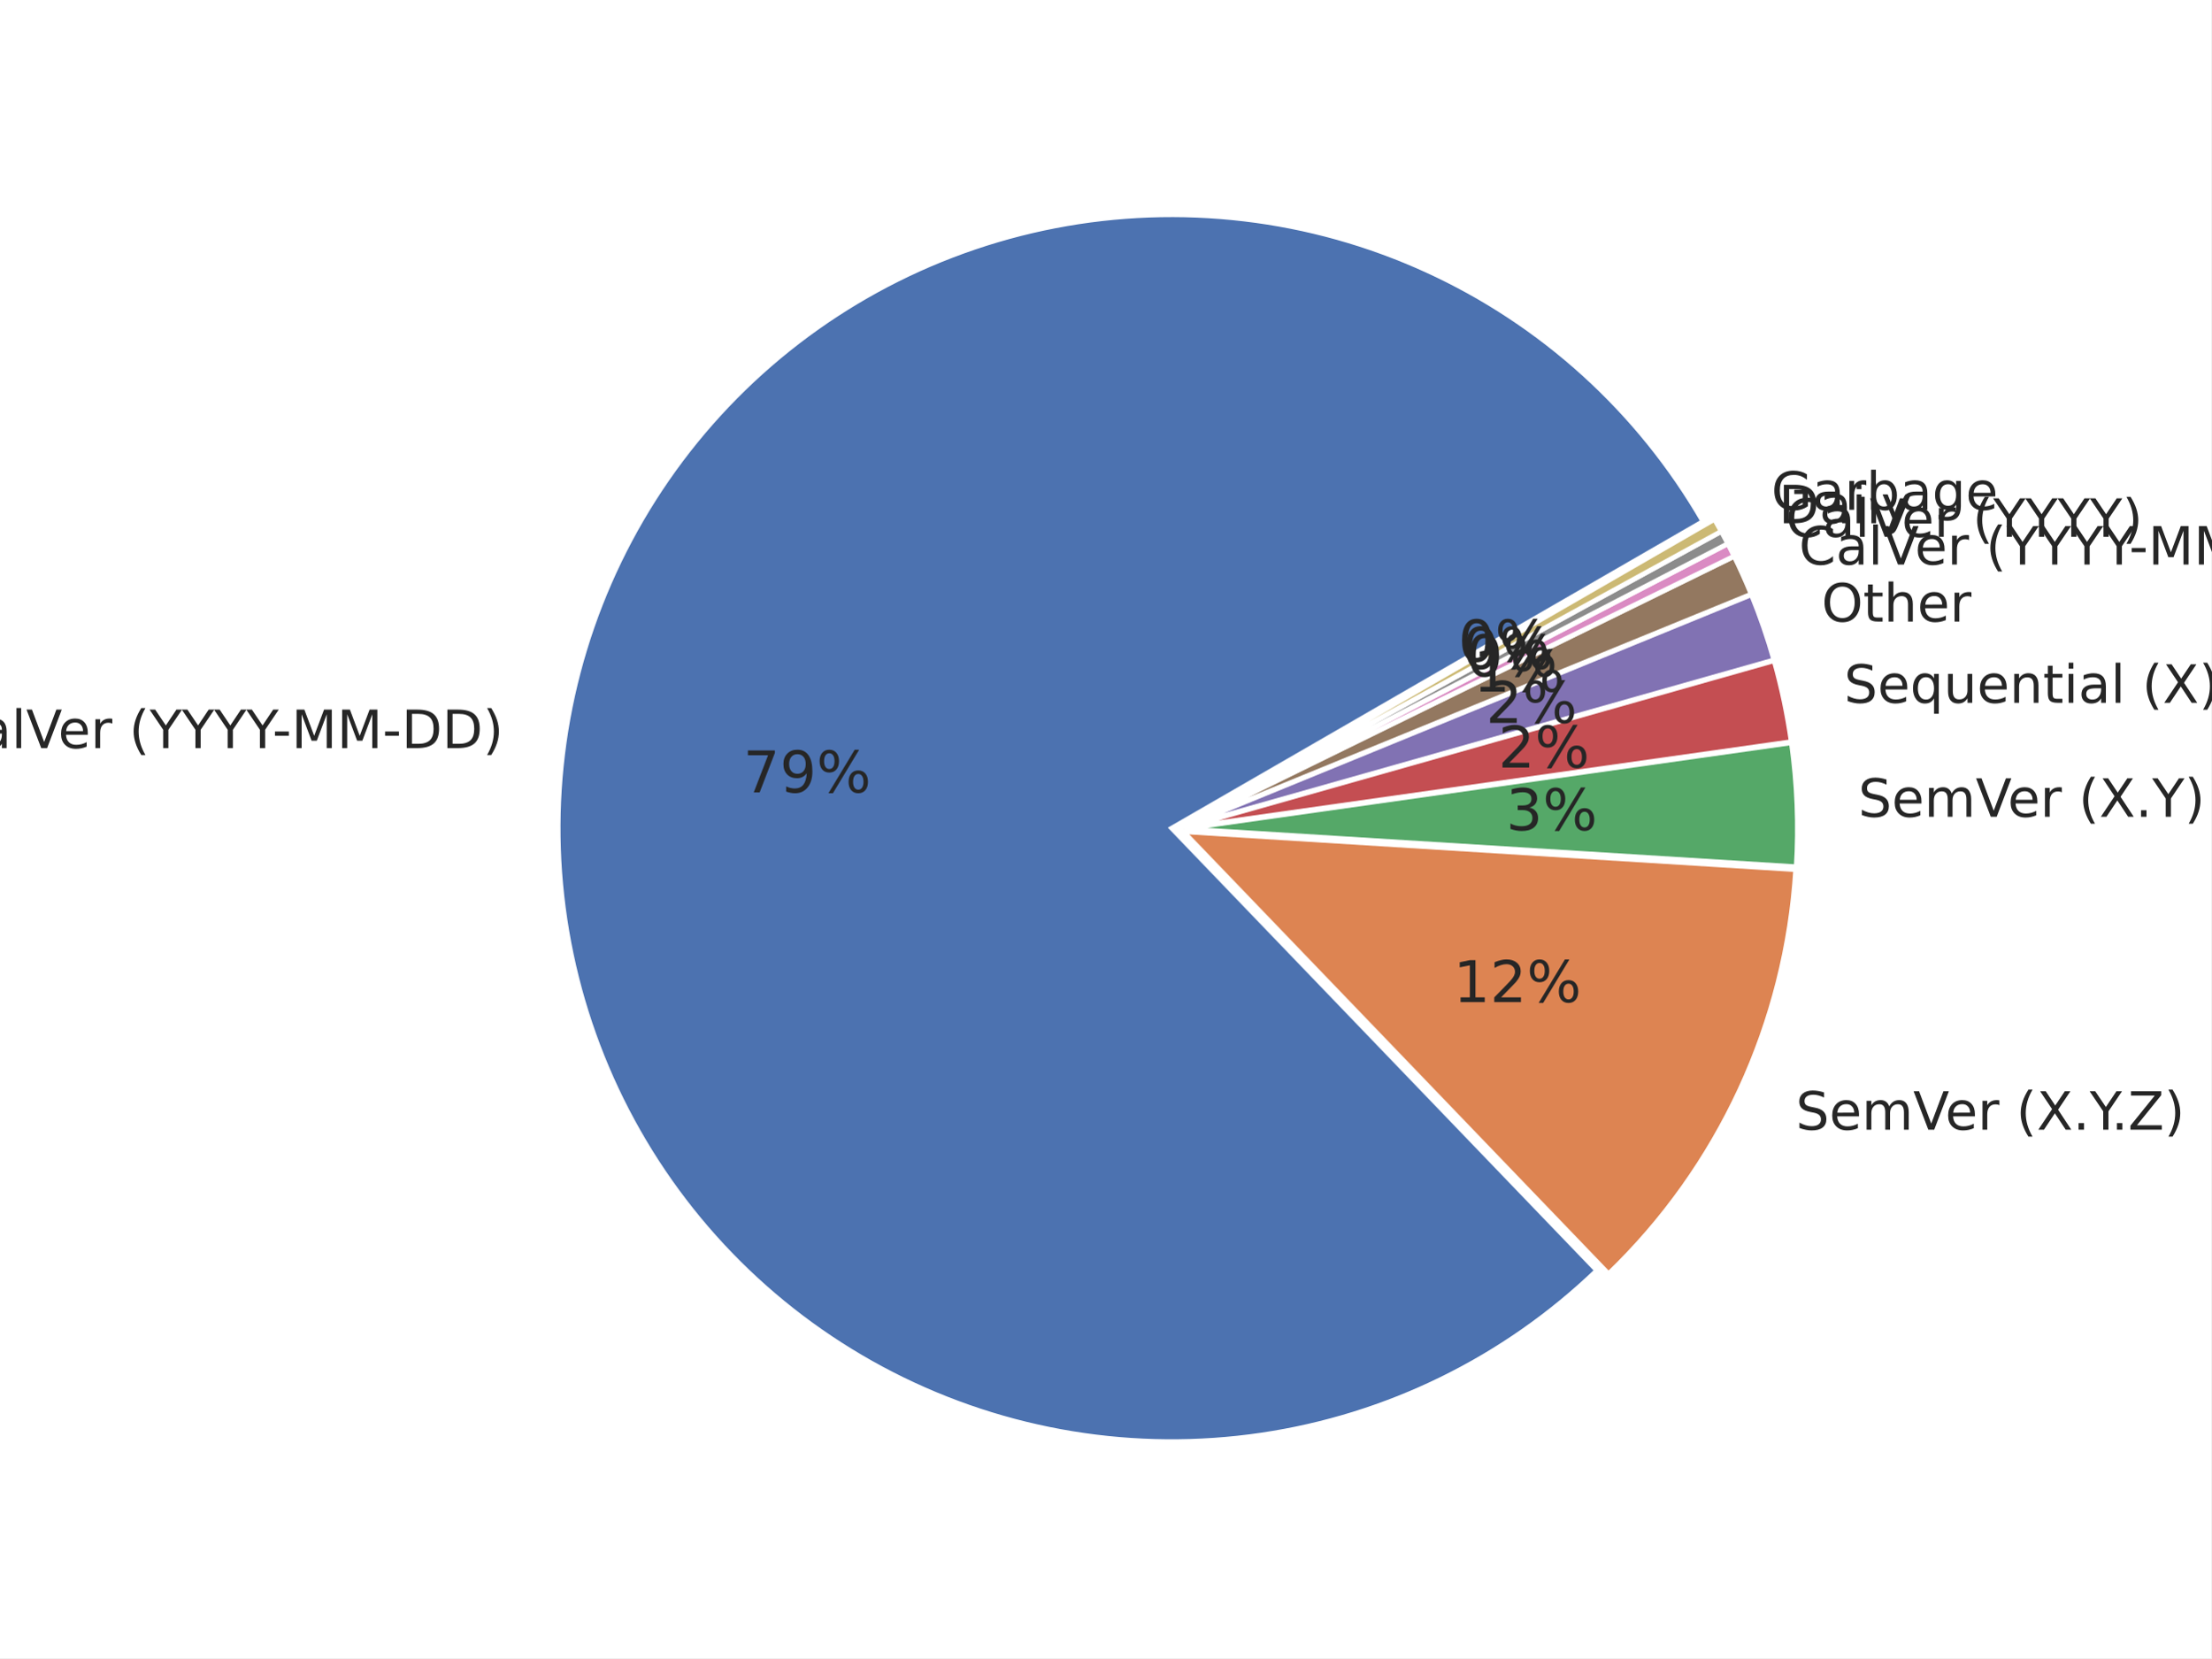
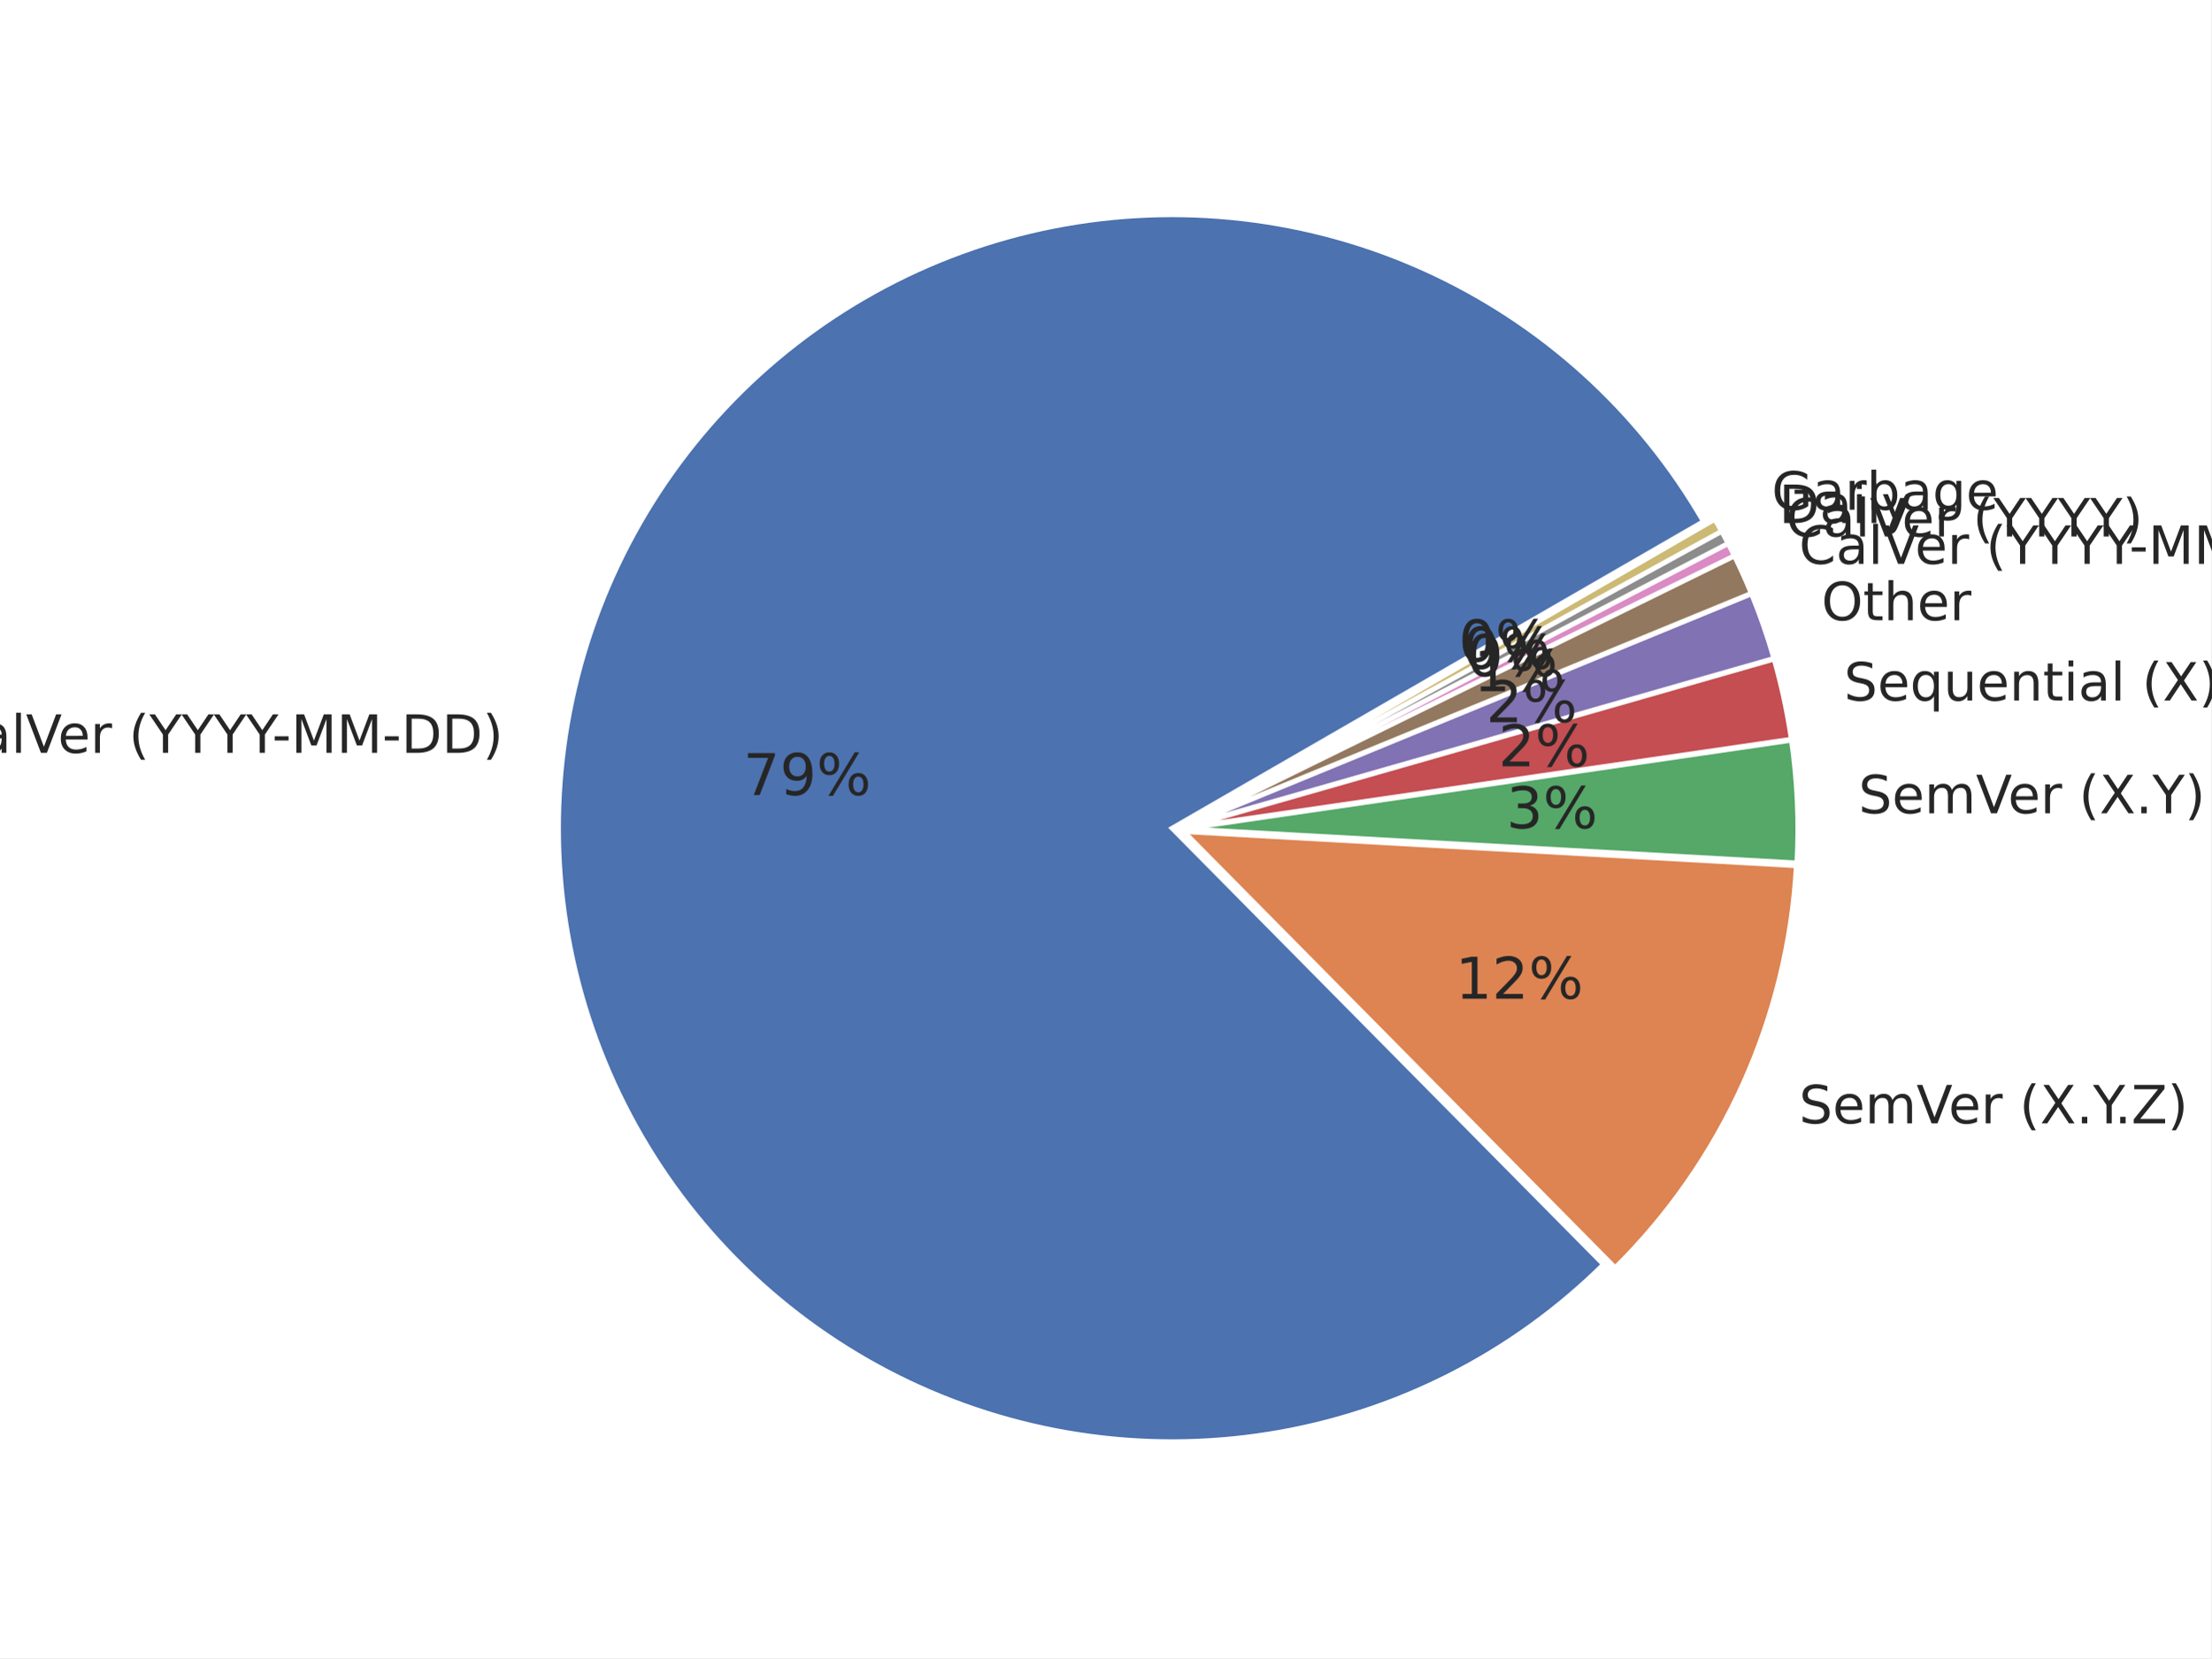
<svg xmlns="http://www.w3.org/2000/svg" xmlns:xlink="http://www.w3.org/1999/xlink" height="345.6pt" version="1.1" viewBox="0 0 460.8 345.6" width="460.8pt">
  <defs>
    <style type="text/css">*{stroke-linecap:butt;stroke-linejoin:round;}</style>
  </defs>
  <g id="figure_1">
    <g id="patch_1">
      <path d="M 0 345.6  L 460.8 345.6  L 460.8 0  L 0 0  z " style="fill:#ffffff;" />
    </g>
    <g id="axes_1">
      <g id="matplotlib.axis_1" />
      <g id="matplotlib.axis_2" />
      <g id="patch_2">
-         <path d="M 354.919 108.685  C 348.307 97.231 339.957 86.873 330.169 77.98  C 320.381 69.086 309.272 61.765 297.239 56.277  C 285.206 50.789 272.395 47.201 259.262 45.641  C 246.129 44.081 232.834 44.568 219.85 47.084  C 206.867 49.6 194.352 54.116 182.753 60.469  C 171.153 66.821 160.61 74.936 151.498 84.521  C 142.386 94.106 134.817 105.048 129.059 116.954  C 123.302 128.86 119.427 141.587 117.571 154.682  C 115.716 167.776 115.903 181.079 118.126 194.116  C 120.349 207.153 124.582 219.766 130.672 231.506  C 136.762 243.245 144.637 253.969 154.014 263.294  C 163.392 272.619 174.16 280.433 185.934 286.457  C 197.707 292.481 210.344 296.642 223.393 298.792  C 236.442 300.942 249.746 301.054 262.83 299.125  C 275.914 297.196 288.619 293.249 300.493 287.425  C 312.366 281.6 323.265 273.969 332.799 264.804  L 244.179 172.621  L 354.919 108.685  z " style="fill:#4c72b0;stroke:#ffffff;stroke-linejoin:miter;" />
+         <path d="M 355.001 108.694  C 348.37 97.208 339.991 86.823 330.167 77.913  C 320.343 69.002 309.192 61.674 297.115 56.192  C 285.038 50.71 272.182 47.14 259.007 45.611  C 245.833 44.081 232.5 44.611 219.489 47.18  C 206.477 49.749 193.944 54.327 182.34 60.75  C 170.736 67.172 160.201 75.361 151.114 85.022  C 142.028 94.684 134.499 105.7 128.799 117.676  C 123.099 129.651 119.297 142.441 117.53 155.586  C 115.762 168.73 116.05 182.07 118.383 195.127  C 120.717 208.183 125.067 220.796 131.278 232.515  C 137.49 244.234 145.487 254.915 154.982 264.175  C 164.477 273.435 175.355 281.162 187.226 287.077  C 199.096 292.993 211.815 297.026 224.926 299.031  C 238.036 301.037 251.379 300.99 264.475 298.894  C 277.571 296.797 290.262 292.676 302.091 286.677  C 313.92 280.679 324.744 272.877 334.175 263.551  L 244.261 172.63  L 355.001 108.694  z " style="fill:#4c72b0;stroke:#ffffff;stroke-linejoin:miter;" />
      </g>
      <g id="patch_3">
-         <path d="M 335.225 265.52  C 346.676 254.512 355.976 241.466 362.648 227.052  C 369.32 212.637 373.249 197.105 374.232 181.251  L 246.605 173.337  L 335.225 265.52  z " style="fill:#dd8452;stroke:#ffffff;stroke-linejoin:miter;" />
+         <path d="M 336.608 264.247  C 347.781 253.197 356.822 240.182 363.278 225.856  C 369.733 211.529 373.493 196.134 374.367 180.444  L 246.694 173.325  L 336.608 264.247  z " style="fill:#dd8452;stroke:#ffffff;stroke-linejoin:miter;" />
      </g>
      <g id="patch_4">
-         <path d="M 374.349 180.664  C 374.617 176.352 374.665 172.029 374.495 167.711  C 374.325 163.394 373.936 159.088 373.33 154.811  L 246.722 172.75  L 374.349 180.664  z " style="fill:#55a868;stroke:#ffffff;stroke-linejoin:miter;" />
+         <path d="M 374.479 179.862  C 374.717 175.594 374.741 171.317 374.55 167.047  C 374.36 162.776 373.956 158.518 373.339 154.289  L 246.805 172.743  L 374.479 179.862  z " style="fill:#55a868;stroke:#ffffff;stroke-linejoin:miter;" />
      </g>
      <g id="patch_5">
-         <path d="M 373.303 154.597  C 372.899 151.745 372.399 148.908 371.803 146.09  C 371.208 143.273 370.517 140.476 369.733 137.705  L 246.696 172.536  L 373.303 154.597  z " style="fill:#c44e52;stroke:#ffffff;stroke-linejoin:miter;" />
+         <path d="M 373.311 154.077  C 372.9 151.257 372.395 148.452 371.796 145.667  C 371.198 142.881 370.506 140.116 369.723 137.376  L 246.778 172.531  L 373.311 154.077  z " style="fill:#c44e52;stroke:#ffffff;stroke-linejoin:miter;" />
      </g>
      <g id="patch_6">
-         <path d="M 369.69 137.552  C 369.037 135.243 368.318 132.953 367.535 130.684  C 366.753 128.415 365.906 126.169 364.997 123.948  L 246.654 172.383  L 369.69 137.552  z " style="fill:#8172b3;stroke:#ffffff;stroke-linejoin:miter;" />
+         <path d="M 369.681 137.226  C 369.028 134.943 368.312 132.678 367.533 130.435  C 366.754 128.192 365.913 125.971 365.01 123.775  L 246.736 172.381  L 369.681 137.226  z " style="fill:#8172b3;stroke:#ffffff;stroke-linejoin:miter;" />
      </g>
      <g id="patch_7">
-         <path d="M 364.955 123.841  C 364.41 122.508 363.842 121.185 363.252 119.871  C 362.662 118.558 362.049 117.255 361.415 115.962  L 246.611 172.276  L 364.955 123.841  z " style="fill:#937860;stroke:#ffffff;stroke-linejoin:miter;" />
+         <path d="M 364.968 123.669  C 364.426 122.352 363.863 121.043 363.278 119.744  C 362.693 118.446 362.086 117.157 361.457 115.878  L 246.694 172.275  L 364.968 123.669  z " style="fill:#937860;stroke:#ffffff;stroke-linejoin:miter;" />
      </g>
      <g id="patch_8">
-         <path d="M 361.39 115.91  C 361.179 115.479 360.965 115.049 360.749 114.621  C 360.533 114.192 360.314 113.765 360.093 113.339  L 246.586 172.224  L 361.39 115.91  z " style="fill:#da8bc3;stroke:#ffffff;stroke-linejoin:miter;" />
+         <path d="M 361.433 115.827  C 361.223 115.401 361.012 114.976 360.797 114.552  C 360.583 114.128 360.367 113.705 360.148 113.284  L 246.669 172.223  L 361.433 115.827  z " style="fill:#da8bc3;stroke:#ffffff;stroke-linejoin:miter;" />
      </g>
      <g id="patch_9">
-         <path d="M 360.08 113.313  C 359.859 112.887 359.635 112.463 359.41 112.039  C 359.184 111.616 358.956 111.193 358.725 110.772  L 246.573 172.198  L 360.08 113.313  z " style="fill:#8c8c8c;stroke:#ffffff;stroke-linejoin:miter;" />
+         <path d="M 360.135 113.259  C 359.916 112.837 359.695 112.417 359.471 111.998  C 359.248 111.579 359.022 111.161 358.793 110.745  L 246.656 172.198  L 360.135 113.259  z " style="fill:#8c8c8c;stroke:#ffffff;stroke-linejoin:miter;" />
      </g>
      <g id="patch_10">
-         <path d="M 358.711 110.747  C 358.481 110.326 358.248 109.906 358.013 109.488  C 357.777 109.07 357.54 108.653 357.3 108.237  L 246.559 172.173  L 358.711 110.747  z " style="fill:#ccb974;stroke:#ffffff;stroke-linejoin:miter;" />
+         <path d="M 358.78 110.72  C 358.552 110.304 358.321 109.889 358.088 109.475  C 357.855 109.061 357.62 108.648 357.383 108.237  L 246.642 172.173  L 358.78 110.72  z " style="fill:#ccb974;stroke:#ffffff;stroke-linejoin:miter;" />
      </g>
      <g id="text_1">
-         <g style="fill:#262626;" transform="translate(-12.03673 155.9231)scale(0.11 -0.11)">
+         <g style="fill:#262626;" transform="translate(-12.09071 156.9168)scale(0.11 -0.11)">
          <defs>
            <path d="M 64.406 67.281  L 64.406 56.891  Q 59.422 61.531 53.781 63.812  Q 48.141 66.109 41.797 66.109  Q 29.297 66.109 22.656 58.469  Q 16.016 50.828 16.016 36.375  Q 16.016 21.969 22.656 14.328  Q 29.297 6.688 41.797 6.688  Q 48.141 6.688 53.781 8.984  Q 59.422 11.281 64.406 15.922  L 64.406 5.609  Q 59.234 2.094 53.438 0.328  Q 47.656 -1.422 41.219 -1.422  Q 24.656 -1.422 15.125 8.703  Q 5.609 18.844 5.609 36.375  Q 5.609 53.953 15.125 64.078  Q 24.656 74.219 41.219 74.219  Q 47.75 74.219 53.531 72.484  Q 59.328 70.75 64.406 67.281  z " id="DejaVuSans-67" />
            <path d="M 34.281 27.484  Q 23.391 27.484 19.188 25  Q 14.984 22.516 14.984 16.5  Q 14.984 11.719 18.141 8.906  Q 21.297 6.109 26.703 6.109  Q 34.188 6.109 38.703 11.406  Q 43.219 16.703 43.219 25.484  L 43.219 27.484  z M 52.203 31.203  L 52.203 0  L 43.219 0  L 43.219 8.297  Q 40.141 3.328 35.547 0.953  Q 30.953 -1.422 24.312 -1.422  Q 15.922 -1.422 10.953 3.297  Q 6 8.016 6 15.922  Q 6 25.141 12.172 29.828  Q 18.359 34.516 30.609 34.516  L 43.219 34.516  L 43.219 35.406  Q 43.219 41.609 39.141 45  Q 35.062 48.391 27.688 48.391  Q 23 48.391 18.547 47.266  Q 14.109 46.141 10.016 43.891  L 10.016 52.203  Q 14.938 54.109 19.578 55.047  Q 24.219 56 28.609 56  Q 40.484 56 46.344 49.844  Q 52.203 43.703 52.203 31.203  z " id="DejaVuSans-97" />
            <path d="M 9.422 75.984  L 18.406 75.984  L 18.406 0  L 9.422 0  z " id="DejaVuSans-108" />
            <path d="M 28.609 0  L 0.781 72.906  L 11.078 72.906  L 34.188 11.531  L 57.328 72.906  L 67.578 72.906  L 39.797 0  z " id="DejaVuSans-86" />
            <path d="M 56.203 29.594  L 56.203 25.203  L 14.891 25.203  Q 15.484 15.922 20.484 11.062  Q 25.484 6.203 34.422 6.203  Q 39.594 6.203 44.453 7.469  Q 49.312 8.734 54.109 11.281  L 54.109 2.781  Q 49.266 0.734 44.188 -0.344  Q 39.109 -1.422 33.891 -1.422  Q 20.797 -1.422 13.156 6.188  Q 5.516 13.812 5.516 26.812  Q 5.516 40.234 12.766 48.109  Q 20.016 56 32.328 56  Q 43.359 56 49.781 48.891  Q 56.203 41.797 56.203 29.594  z M 47.219 32.234  Q 47.125 39.594 43.094 43.984  Q 39.062 48.391 32.422 48.391  Q 24.906 48.391 20.391 44.141  Q 15.875 39.891 15.188 32.172  z " id="DejaVuSans-101" />
            <path d="M 41.109 46.297  Q 39.594 47.172 37.812 47.578  Q 36.031 48 33.891 48  Q 26.266 48 22.188 43.047  Q 18.109 38.094 18.109 28.812  L 18.109 0  L 9.078 0  L 9.078 54.688  L 18.109 54.688  L 18.109 46.188  Q 20.953 51.172 25.484 53.578  Q 30.031 56 36.531 56  Q 37.453 56 38.578 55.875  Q 39.703 55.766 41.062 55.516  z " id="DejaVuSans-114" />
            <path id="DejaVuSans-32" />
            <path d="M 31 75.875  Q 24.469 64.656 21.281 53.656  Q 18.109 42.672 18.109 31.391  Q 18.109 20.125 21.312 9.062  Q 24.516 -2 31 -13.188  L 23.188 -13.188  Q 15.875 -1.703 12.234 9.375  Q 8.594 20.453 8.594 31.391  Q 8.594 42.281 12.203 53.312  Q 15.828 64.359 23.188 75.875  z " id="DejaVuSans-40" />
            <path d="M -0.203 72.906  L 10.406 72.906  L 30.609 42.922  L 50.688 72.906  L 61.281 72.906  L 35.5 34.719  L 35.5 0  L 25.594 0  L 25.594 34.719  z " id="DejaVuSans-89" />
            <path d="M 4.891 31.391  L 31.203 31.391  L 31.203 23.391  L 4.891 23.391  z " id="DejaVuSans-45" />
            <path d="M 9.812 72.906  L 24.516 72.906  L 43.109 23.297  L 61.812 72.906  L 76.516 72.906  L 76.516 0  L 66.891 0  L 66.891 64.016  L 48.094 14.016  L 38.188 14.016  L 19.391 64.016  L 19.391 0  L 9.812 0  z " id="DejaVuSans-77" />
            <path d="M 19.672 64.797  L 19.672 8.109  L 31.594 8.109  Q 46.688 8.109 53.688 14.938  Q 60.688 21.781 60.688 36.531  Q 60.688 51.172 53.688 57.984  Q 46.688 64.797 31.594 64.797  z M 9.812 72.906  L 30.078 72.906  Q 51.266 72.906 61.172 64.094  Q 71.094 55.281 71.094 36.531  Q 71.094 17.672 61.125 8.828  Q 51.172 0 30.078 0  L 9.812 0  z " id="DejaVuSans-68" />
            <path d="M 8.016 75.875  L 15.828 75.875  Q 23.141 64.359 26.781 53.312  Q 30.422 42.281 30.422 31.391  Q 30.422 20.453 26.781 9.375  Q 23.141 -1.703 15.828 -13.188  L 8.016 -13.188  Q 14.5 -2 17.703 9.062  Q 20.906 20.125 20.906 31.391  Q 20.906 42.672 17.703 53.656  Q 14.5 64.656 8.016 75.875  z " id="DejaVuSans-41" />
          </defs>
          <use xlink:href="#DejaVuSans-67" />
          <use x="69.824" xlink:href="#DejaVuSans-97" />
          <use x="131.104" xlink:href="#DejaVuSans-108" />
          <use x="158.887" xlink:href="#DejaVuSans-86" />
          <use x="219.545" xlink:href="#DejaVuSans-101" />
          <use x="281.068" xlink:href="#DejaVuSans-114" />
          <use x="322.182" xlink:href="#DejaVuSans-32" />
          <use x="353.969" xlink:href="#DejaVuSans-40" />
          <use x="392.982" xlink:href="#DejaVuSans-89" />
          <use x="454.066" xlink:href="#DejaVuSans-89" />
          <use x="515.15" xlink:href="#DejaVuSans-89" />
          <use x="576.234" xlink:href="#DejaVuSans-89" />
          <use x="625.443" xlink:href="#DejaVuSans-45" />
          <use x="661.527" xlink:href="#DejaVuSans-77" />
          <use x="747.807" xlink:href="#DejaVuSans-77" />
          <use x="834.086" xlink:href="#DejaVuSans-45" />
          <use x="870.17" xlink:href="#DejaVuSans-68" />
          <use x="947.172" xlink:href="#DejaVuSans-68" />
          <use x="1024.174" xlink:href="#DejaVuSans-41" />
        </g>
      </g>
      <g id="text_2">
-         <g style="fill:#262626;" transform="translate(154.8782 165.1685)scale(0.12 -0.12)">
+         <g style="fill:#262626;" transform="translate(154.8861 165.7146)scale(0.12 -0.12)">
          <defs>
            <path d="M 8.203 72.906  L 55.078 72.906  L 55.078 68.703  L 28.609 0  L 18.312 0  L 43.219 64.594  L 8.203 64.594  z " id="DejaVuSans-55" />
            <path d="M 10.984 1.516  L 10.984 10.5  Q 14.703 8.734 18.5 7.812  Q 22.312 6.891 25.984 6.891  Q 35.75 6.891 40.891 13.453  Q 46.047 20.016 46.781 33.406  Q 43.953 29.203 39.594 26.953  Q 35.25 24.703 29.984 24.703  Q 19.047 24.703 12.672 31.312  Q 6.297 37.938 6.297 49.422  Q 6.297 60.641 12.938 67.422  Q 19.578 74.219 30.609 74.219  Q 43.266 74.219 49.922 64.516  Q 56.594 54.828 56.594 36.375  Q 56.594 19.141 48.406 8.859  Q 40.234 -1.422 26.422 -1.422  Q 22.703 -1.422 18.891 -0.688  Q 15.094 0.047 10.984 1.516  z M 30.609 32.422  Q 37.25 32.422 41.125 36.953  Q 45.016 41.5 45.016 49.422  Q 45.016 57.281 41.125 61.844  Q 37.25 66.406 30.609 66.406  Q 23.969 66.406 20.094 61.844  Q 16.219 57.281 16.219 49.422  Q 16.219 41.5 20.094 36.953  Q 23.969 32.422 30.609 32.422  z " id="DejaVuSans-57" />
            <path d="M 72.703 32.078  Q 68.453 32.078 66.031 28.469  Q 63.625 24.859 63.625 18.406  Q 63.625 12.062 66.031 8.422  Q 68.453 4.781 72.703 4.781  Q 76.859 4.781 79.266 8.422  Q 81.688 12.062 81.688 18.406  Q 81.688 24.812 79.266 28.438  Q 76.859 32.078 72.703 32.078  z M 72.703 38.281  Q 80.422 38.281 84.953 32.906  Q 89.5 27.547 89.5 18.406  Q 89.5 9.281 84.938 3.922  Q 80.375 -1.422 72.703 -1.422  Q 64.891 -1.422 60.344 3.922  Q 55.812 9.281 55.812 18.406  Q 55.812 27.594 60.375 32.938  Q 64.938 38.281 72.703 38.281  z M 22.312 68.016  Q 18.109 68.016 15.688 64.375  Q 13.281 60.75 13.281 54.391  Q 13.281 47.953 15.672 44.328  Q 18.062 40.719 22.312 40.719  Q 26.562 40.719 28.969 44.328  Q 31.391 47.953 31.391 54.391  Q 31.391 60.688 28.953 64.344  Q 26.516 68.016 22.312 68.016  z M 66.406 74.219  L 74.219 74.219  L 28.609 -1.422  L 20.797 -1.422  z M 22.312 74.219  Q 30.031 74.219 34.609 68.875  Q 39.203 63.531 39.203 54.391  Q 39.203 45.172 34.641 39.844  Q 30.078 34.516 22.312 34.516  Q 14.547 34.516 10.031 39.859  Q 5.516 45.219 5.516 54.391  Q 5.516 63.484 10.047 68.844  Q 14.594 74.219 22.312 74.219  z " id="DejaVuSans-37" />
          </defs>
          <use xlink:href="#DejaVuSans-55" />
          <use x="63.623" xlink:href="#DejaVuSans-57" />
          <use x="127.246" xlink:href="#DejaVuSans-37" />
        </g>
      </g>
      <g id="text_3">
-         <g style="fill:#262626;" transform="translate(374.2525 235.4585)scale(0.11 -0.11)">
+         <g style="fill:#262626;" transform="translate(374.9361 234.1439)scale(0.11 -0.11)">
          <defs>
            <path d="M 53.516 70.516  L 53.516 60.891  Q 47.906 63.578 42.922 64.891  Q 37.938 66.219 33.297 66.219  Q 25.25 66.219 20.875 63.094  Q 16.5 59.969 16.5 54.203  Q 16.5 49.359 19.406 46.891  Q 22.312 44.438 30.422 42.922  L 36.375 41.703  Q 47.406 39.594 52.656 34.297  Q 57.906 29 57.906 20.125  Q 57.906 9.516 50.797 4.047  Q 43.703 -1.422 29.984 -1.422  Q 24.812 -1.422 18.969 -0.25  Q 13.141 0.922 6.891 3.219  L 6.891 13.375  Q 12.891 10.016 18.656 8.297  Q 24.422 6.594 29.984 6.594  Q 38.422 6.594 43.016 9.906  Q 47.609 13.234 47.609 19.391  Q 47.609 24.75 44.312 27.781  Q 41.016 30.812 33.5 32.328  L 27.484 33.5  Q 16.453 35.688 11.516 40.375  Q 6.594 45.062 6.594 53.422  Q 6.594 63.094 13.406 68.656  Q 20.219 74.219 32.172 74.219  Q 37.312 74.219 42.625 73.281  Q 47.953 72.359 53.516 70.516  z " id="DejaVuSans-83" />
            <path d="M 52 44.188  Q 55.375 50.25 60.062 53.125  Q 64.75 56 71.094 56  Q 79.641 56 84.281 50.016  Q 88.922 44.047 88.922 33.016  L 88.922 0  L 79.891 0  L 79.891 32.719  Q 79.891 40.578 77.094 44.375  Q 74.312 48.188 68.609 48.188  Q 61.625 48.188 57.562 43.547  Q 53.516 38.922 53.516 30.906  L 53.516 0  L 44.484 0  L 44.484 32.719  Q 44.484 40.625 41.703 44.406  Q 38.922 48.188 33.109 48.188  Q 26.219 48.188 22.156 43.531  Q 18.109 38.875 18.109 30.906  L 18.109 0  L 9.078 0  L 9.078 54.688  L 18.109 54.688  L 18.109 46.188  Q 21.188 51.219 25.484 53.609  Q 29.781 56 35.688 56  Q 41.656 56 45.828 52.969  Q 50 49.953 52 44.188  z " id="DejaVuSans-109" />
            <path d="M 6.297 72.906  L 16.891 72.906  L 35.016 45.797  L 53.219 72.906  L 63.812 72.906  L 40.375 37.891  L 65.375 0  L 54.781 0  L 34.281 31  L 13.625 0  L 2.984 0  L 29 38.922  z " id="DejaVuSans-88" />
            <path d="M 10.688 12.406  L 21 12.406  L 21 0  L 10.688 0  z " id="DejaVuSans-46" />
            <path d="M 5.609 72.906  L 62.891 72.906  L 62.891 65.375  L 16.797 8.297  L 64.016 8.297  L 64.016 0  L 4.5 0  L 4.5 7.516  L 50.594 64.594  L 5.609 64.594  z " id="DejaVuSans-90" />
          </defs>
          <use xlink:href="#DejaVuSans-83" />
          <use x="63.477" xlink:href="#DejaVuSans-101" />
          <use x="125" xlink:href="#DejaVuSans-109" />
          <use x="222.412" xlink:href="#DejaVuSans-86" />
          <use x="283.07" xlink:href="#DejaVuSans-101" />
          <use x="344.594" xlink:href="#DejaVuSans-114" />
          <use x="385.707" xlink:href="#DejaVuSans-32" />
          <use x="417.494" xlink:href="#DejaVuSans-40" />
          <use x="456.508" xlink:href="#DejaVuSans-88" />
          <use x="525.014" xlink:href="#DejaVuSans-46" />
          <use x="556.801" xlink:href="#DejaVuSans-89" />
          <use x="597.635" xlink:href="#DejaVuSans-46" />
          <use x="629.422" xlink:href="#DejaVuSans-90" />
          <use x="697.928" xlink:href="#DejaVuSans-41" />
        </g>
      </g>
      <g id="text_4">
-         <g style="fill:#262626;" transform="translate(302.895 208.8771)scale(0.12 -0.12)">
+         <g style="fill:#262626;" transform="translate(303.3082 208.1547)scale(0.12 -0.12)">
          <defs>
            <path d="M 12.406 8.297  L 28.516 8.297  L 28.516 63.922  L 10.984 60.406  L 10.984 69.391  L 28.422 72.906  L 38.281 72.906  L 38.281 8.297  L 54.391 8.297  L 54.391 0  L 12.406 0  z " id="DejaVuSans-49" />
            <path d="M 19.188 8.297  L 53.609 8.297  L 53.609 0  L 7.328 0  L 7.328 8.297  Q 12.938 14.109 22.625 23.891  Q 32.328 33.688 34.812 36.531  Q 39.547 41.844 41.422 45.531  Q 43.312 49.219 43.312 52.781  Q 43.312 58.594 39.234 62.25  Q 35.156 65.922 28.609 65.922  Q 23.969 65.922 18.812 64.312  Q 13.672 62.703 7.812 59.422  L 7.812 69.391  Q 13.766 71.781 18.938 73  Q 24.125 74.219 28.422 74.219  Q 39.75 74.219 46.484 68.547  Q 53.219 62.891 53.219 53.422  Q 53.219 48.922 51.531 44.891  Q 49.859 40.875 45.406 35.406  Q 44.188 33.984 37.641 27.219  Q 31.109 20.453 19.188 8.297  z " id="DejaVuSans-50" />
          </defs>
          <use xlink:href="#DejaVuSans-49" />
          <use x="63.623" xlink:href="#DejaVuSans-50" />
          <use x="127.246" xlink:href="#DejaVuSans-37" />
        </g>
      </g>
      <g id="text_5">
-         <g style="fill:#262626;" transform="translate(387.2724 170.2429)scale(0.11 -0.11)">
+         <g style="fill:#262626;" transform="translate(387.325 169.5124)scale(0.11 -0.11)">
          <use xlink:href="#DejaVuSans-83" />
          <use x="63.477" xlink:href="#DejaVuSans-101" />
          <use x="125" xlink:href="#DejaVuSans-109" />
          <use x="222.412" xlink:href="#DejaVuSans-86" />
          <use x="283.07" xlink:href="#DejaVuSans-101" />
          <use x="344.594" xlink:href="#DejaVuSans-114" />
          <use x="385.707" xlink:href="#DejaVuSans-32" />
          <use x="417.494" xlink:href="#DejaVuSans-40" />
          <use x="456.508" xlink:href="#DejaVuSans-88" />
          <use x="525.014" xlink:href="#DejaVuSans-46" />
          <use x="556.801" xlink:href="#DejaVuSans-89" />
          <use x="617.885" xlink:href="#DejaVuSans-41" />
        </g>
      </g>
      <g id="text_6">
-         <g style="fill:#262626;" transform="translate(313.8676 173.0379)scale(0.12 -0.12)">
+         <g style="fill:#262626;" transform="translate(313.934 172.6365)scale(0.12 -0.12)">
          <defs>
            <path d="M 40.578 39.312  Q 47.656 37.797 51.625 33  Q 55.609 28.219 55.609 21.188  Q 55.609 10.406 48.188 4.484  Q 40.766 -1.422 27.094 -1.422  Q 22.516 -1.422 17.656 -0.516  Q 12.797 0.391 7.625 2.203  L 7.625 11.719  Q 11.719 9.328 16.594 8.109  Q 21.484 6.891 26.812 6.891  Q 36.078 6.891 40.938 10.547  Q 45.797 14.203 45.797 21.188  Q 45.797 27.641 41.281 31.266  Q 36.766 34.906 28.719 34.906  L 20.219 34.906  L 20.219 43.016  L 29.109 43.016  Q 36.375 43.016 40.234 45.922  Q 44.094 48.828 44.094 54.297  Q 44.094 59.906 40.109 62.906  Q 36.141 65.922 28.719 65.922  Q 24.656 65.922 20.016 65.031  Q 15.375 64.156 9.812 62.312  L 9.812 71.094  Q 15.438 72.656 20.344 73.438  Q 25.25 74.219 29.594 74.219  Q 40.828 74.219 47.359 69.109  Q 53.906 64.016 53.906 55.328  Q 53.906 49.266 50.438 45.094  Q 46.969 40.922 40.578 39.312  z " id="DejaVuSans-51" />
          </defs>
          <use xlink:href="#DejaVuSans-51" />
          <use x="63.623" xlink:href="#DejaVuSans-37" />
        </g>
      </g>
      <g id="text_7">
-         <g style="fill:#262626;" transform="translate(384.3141 146.4811)scale(0.11 -0.11)">
+         <g style="fill:#262626;" transform="translate(384.2981 146.0155)scale(0.11 -0.11)">
          <defs>
            <path d="M 14.797 27.297  Q 14.797 17.391 18.875 11.75  Q 22.953 6.109 30.078 6.109  Q 37.203 6.109 41.297 11.75  Q 45.406 17.391 45.406 27.297  Q 45.406 37.203 41.297 42.844  Q 37.203 48.484 30.078 48.484  Q 22.953 48.484 18.875 42.844  Q 14.797 37.203 14.797 27.297  z M 45.406 8.203  Q 42.578 3.328 38.25 0.953  Q 33.938 -1.422 27.875 -1.422  Q 17.969 -1.422 11.734 6.484  Q 5.516 14.406 5.516 27.297  Q 5.516 40.188 11.734 48.094  Q 17.969 56 27.875 56  Q 33.938 56 38.25 53.625  Q 42.578 51.266 45.406 46.391  L 45.406 54.688  L 54.391 54.688  L 54.391 -20.797  L 45.406 -20.797  z " id="DejaVuSans-113" />
            <path d="M 8.5 21.578  L 8.5 54.688  L 17.484 54.688  L 17.484 21.922  Q 17.484 14.156 20.5 10.266  Q 23.531 6.391 29.594 6.391  Q 36.859 6.391 41.078 11.031  Q 45.312 15.672 45.312 23.688  L 45.312 54.688  L 54.297 54.688  L 54.297 0  L 45.312 0  L 45.312 8.406  Q 42.047 3.422 37.719 1  Q 33.406 -1.422 27.688 -1.422  Q 18.266 -1.422 13.375 4.438  Q 8.5 10.297 8.5 21.578  z M 31.109 56  z " id="DejaVuSans-117" />
            <path d="M 54.891 33.016  L 54.891 0  L 45.906 0  L 45.906 32.719  Q 45.906 40.484 42.875 44.328  Q 39.844 48.188 33.797 48.188  Q 26.516 48.188 22.312 43.547  Q 18.109 38.922 18.109 30.906  L 18.109 0  L 9.078 0  L 9.078 54.688  L 18.109 54.688  L 18.109 46.188  Q 21.344 51.125 25.703 53.562  Q 30.078 56 35.797 56  Q 45.219 56 50.047 50.172  Q 54.891 44.344 54.891 33.016  z " id="DejaVuSans-110" />
            <path d="M 18.312 70.219  L 18.312 54.688  L 36.812 54.688  L 36.812 47.703  L 18.312 47.703  L 18.312 18.016  Q 18.312 11.328 20.141 9.422  Q 21.969 7.516 27.594 7.516  L 36.812 7.516  L 36.812 0  L 27.594 0  Q 17.188 0 13.234 3.875  Q 9.281 7.766 9.281 18.016  L 9.281 47.703  L 2.688 47.703  L 2.688 54.688  L 9.281 54.688  L 9.281 70.219  z " id="DejaVuSans-116" />
            <path d="M 9.422 54.688  L 18.406 54.688  L 18.406 0  L 9.422 0  z M 9.422 75.984  L 18.406 75.984  L 18.406 64.594  L 9.422 64.594  z " id="DejaVuSans-105" />
          </defs>
          <use xlink:href="#DejaVuSans-83" />
          <use x="63.477" xlink:href="#DejaVuSans-101" />
          <use x="125" xlink:href="#DejaVuSans-113" />
          <use x="188.477" xlink:href="#DejaVuSans-117" />
          <use x="251.855" xlink:href="#DejaVuSans-101" />
          <use x="313.379" xlink:href="#DejaVuSans-110" />
          <use x="376.758" xlink:href="#DejaVuSans-116" />
          <use x="415.967" xlink:href="#DejaVuSans-105" />
          <use x="443.75" xlink:href="#DejaVuSans-97" />
          <use x="505.029" xlink:href="#DejaVuSans-108" />
          <use x="532.812" xlink:href="#DejaVuSans-32" />
          <use x="564.6" xlink:href="#DejaVuSans-40" />
          <use x="603.613" xlink:href="#DejaVuSans-88" />
          <use x="672.119" xlink:href="#DejaVuSans-41" />
        </g>
      </g>
      <g id="text_8">
-         <g style="fill:#262626;" transform="translate(312.2419 159.9797)scale(0.12 -0.12)">
+         <g style="fill:#262626;" transform="translate(312.2706 159.7238)scale(0.12 -0.12)">
          <use xlink:href="#DejaVuSans-50" />
          <use x="63.623" xlink:href="#DejaVuSans-37" />
        </g>
      </g>
      <g id="text_9">
-         <g style="fill:#262626;" transform="translate(379.6236 129.5493)scale(0.11 -0.11)">
+         <g style="fill:#262626;" transform="translate(379.6123 129.2762)scale(0.11 -0.11)">
          <defs>
            <path d="M 39.406 66.219  Q 28.656 66.219 22.328 58.203  Q 16.016 50.203 16.016 36.375  Q 16.016 22.609 22.328 14.594  Q 28.656 6.594 39.406 6.594  Q 50.141 6.594 56.422 14.594  Q 62.703 22.609 62.703 36.375  Q 62.703 50.203 56.422 58.203  Q 50.141 66.219 39.406 66.219  z M 39.406 74.219  Q 54.734 74.219 63.906 63.938  Q 73.094 53.656 73.094 36.375  Q 73.094 19.141 63.906 8.859  Q 54.734 -1.422 39.406 -1.422  Q 24.031 -1.422 14.812 8.828  Q 5.609 19.094 5.609 36.375  Q 5.609 53.656 14.812 63.938  Q 24.031 74.219 39.406 74.219  z " id="DejaVuSans-79" />
            <path d="M 54.891 33.016  L 54.891 0  L 45.906 0  L 45.906 32.719  Q 45.906 40.484 42.875 44.328  Q 39.844 48.188 33.797 48.188  Q 26.516 48.188 22.312 43.547  Q 18.109 38.922 18.109 30.906  L 18.109 0  L 9.078 0  L 9.078 75.984  L 18.109 75.984  L 18.109 46.188  Q 21.344 51.125 25.703 53.562  Q 30.078 56 35.797 56  Q 45.219 56 50.047 50.172  Q 54.891 44.344 54.891 33.016  z " id="DejaVuSans-104" />
          </defs>
          <use xlink:href="#DejaVuSans-79" />
          <use x="78.711" xlink:href="#DejaVuSans-116" />
          <use x="117.92" xlink:href="#DejaVuSans-104" />
          <use x="181.299" xlink:href="#DejaVuSans-101" />
          <use x="242.822" xlink:href="#DejaVuSans-114" />
        </g>
      </g>
      <g id="text_10">
-         <g style="fill:#262626;" transform="translate(309.6642 150.6748)scale(0.12 -0.12)">
+         <g style="fill:#262626;" transform="translate(309.6955 150.5247)scale(0.12 -0.12)">
          <use xlink:href="#DejaVuSans-50" />
          <use x="63.623" xlink:href="#DejaVuSans-37" />
        </g>
      </g>
      <g id="text_11">
-         <g style="fill:#262626;" transform="translate(374.9157 117.6663)scale(0.11 -0.11)">
+         <g style="fill:#262626;" transform="translate(374.9362 117.5267)scale(0.11 -0.11)">
          <use xlink:href="#DejaVuSans-67" />
          <use x="69.824" xlink:href="#DejaVuSans-97" />
          <use x="131.104" xlink:href="#DejaVuSans-108" />
          <use x="158.887" xlink:href="#DejaVuSans-86" />
          <use x="219.545" xlink:href="#DejaVuSans-101" />
          <use x="281.068" xlink:href="#DejaVuSans-114" />
          <use x="322.182" xlink:href="#DejaVuSans-32" />
          <use x="353.969" xlink:href="#DejaVuSans-40" />
          <use x="392.982" xlink:href="#DejaVuSans-89" />
          <use x="454.066" xlink:href="#DejaVuSans-89" />
          <use x="515.15" xlink:href="#DejaVuSans-89" />
          <use x="576.234" xlink:href="#DejaVuSans-89" />
          <use x="625.443" xlink:href="#DejaVuSans-45" />
          <use x="661.527" xlink:href="#DejaVuSans-77" />
          <use x="747.807" xlink:href="#DejaVuSans-77" />
          <use x="834.086" xlink:href="#DejaVuSans-41" />
        </g>
      </g>
      <g id="text_12">
-         <g style="fill:#262626;" transform="translate(307.077 144.1445)scale(0.12 -0.12)">
+         <g style="fill:#262626;" transform="translate(307.1257 144.0678)scale(0.12 -0.12)">
          <use xlink:href="#DejaVuSans-49" />
          <use x="63.623" xlink:href="#DejaVuSans-37" />
        </g>
      </g>
      <g id="text_13">
-         <g style="fill:#262626;" transform="translate(372.1653 111.8958)scale(0.11 -0.11)">
+         <g style="fill:#262626;" transform="translate(372.2102 111.8199)scale(0.11 -0.11)">
          <use xlink:href="#DejaVuSans-67" />
          <use x="69.824" xlink:href="#DejaVuSans-97" />
          <use x="131.104" xlink:href="#DejaVuSans-108" />
          <use x="158.887" xlink:href="#DejaVuSans-86" />
          <use x="219.545" xlink:href="#DejaVuSans-101" />
          <use x="281.068" xlink:href="#DejaVuSans-114" />
          <use x="322.182" xlink:href="#DejaVuSans-32" />
          <use x="353.969" xlink:href="#DejaVuSans-40" />
          <use x="392.982" xlink:href="#DejaVuSans-89" />
          <use x="454.066" xlink:href="#DejaVuSans-89" />
          <use x="515.15" xlink:href="#DejaVuSans-89" />
          <use x="576.234" xlink:href="#DejaVuSans-89" />
          <use x="637.318" xlink:href="#DejaVuSans-41" />
        </g>
      </g>
      <g id="text_14">
-         <g style="fill:#262626;" transform="translate(305.5655 140.9733)scale(0.12 -0.12)">
+         <g style="fill:#262626;" transform="translate(305.6277 140.9316)scale(0.12 -0.12)">
          <defs>
            <path d="M 31.781 66.406  Q 24.172 66.406 20.328 58.906  Q 16.5 51.422 16.5 36.375  Q 16.5 21.391 20.328 13.891  Q 24.172 6.391 31.781 6.391  Q 39.453 6.391 43.281 13.891  Q 47.125 21.391 47.125 36.375  Q 47.125 51.422 43.281 58.906  Q 39.453 66.406 31.781 66.406  z M 31.781 74.219  Q 44.047 74.219 50.516 64.516  Q 56.984 54.828 56.984 36.375  Q 56.984 17.969 50.516 8.266  Q 44.047 -1.422 31.781 -1.422  Q 19.531 -1.422 13.062 8.266  Q 6.594 17.969 6.594 36.375  Q 6.594 54.828 13.062 64.516  Q 19.531 74.219 31.781 74.219  z " id="DejaVuSans-48" />
          </defs>
          <use xlink:href="#DejaVuSans-48" />
          <use x="63.623" xlink:href="#DejaVuSans-37" />
        </g>
      </g>
      <g id="text_15">
-         <g style="fill:#262626;" transform="translate(370.6933 109.0584)scale(0.11 -0.11)">
+         <g style="fill:#262626;" transform="translate(370.7526 109.0134)scale(0.11 -0.11)">
          <defs>
            <path d="M 32.172 -5.078  Q 28.375 -14.844 24.75 -17.812  Q 21.141 -20.797 15.094 -20.797  L 7.906 -20.797  L 7.906 -13.281  L 13.188 -13.281  Q 16.891 -13.281 18.938 -11.516  Q 21 -9.766 23.484 -3.219  L 25.094 0.875  L 2.984 54.688  L 12.5 54.688  L 29.594 11.922  L 46.688 54.688  L 56.203 54.688  z " id="DejaVuSans-121" />
          </defs>
          <use xlink:href="#DejaVuSans-68" />
          <use x="77.002" xlink:href="#DejaVuSans-97" />
          <use x="138.281" xlink:href="#DejaVuSans-105" />
          <use x="166.064" xlink:href="#DejaVuSans-108" />
          <use x="193.848" xlink:href="#DejaVuSans-121" />
        </g>
      </g>
      <g id="text_16">
-         <g style="fill:#262626;" transform="translate(304.7566 139.414)scale(0.12 -0.12)">
+         <g style="fill:#262626;" transform="translate(304.8267 139.3893)scale(0.12 -0.12)">
          <use xlink:href="#DejaVuSans-48" />
          <use x="63.623" xlink:href="#DejaVuSans-37" />
        </g>
      </g>
      <g id="text_17">
-         <g style="fill:#262626;" transform="translate(369.1579 106.2549)scale(0.11 -0.11)">
+         <g style="fill:#262626;" transform="translate(369.2328 106.2401)scale(0.11 -0.11)">
          <defs>
            <path d="M 59.516 10.406  L 59.516 29.984  L 43.406 29.984  L 43.406 38.094  L 69.281 38.094  L 69.281 6.781  Q 63.578 2.734 56.688 0.656  Q 49.812 -1.422 42 -1.422  Q 24.906 -1.422 15.25 8.562  Q 5.609 18.562 5.609 36.375  Q 5.609 54.25 15.25 64.234  Q 24.906 74.219 42 74.219  Q 49.125 74.219 55.547 72.453  Q 61.969 70.703 67.391 67.281  L 67.391 56.781  Q 61.922 61.422 55.766 63.766  Q 49.609 66.109 42.828 66.109  Q 29.438 66.109 22.719 58.641  Q 16.016 51.172 16.016 36.375  Q 16.016 21.625 22.719 14.156  Q 29.438 6.688 42.828 6.688  Q 48.047 6.688 52.141 7.594  Q 56.25 8.5 59.516 10.406  z " id="DejaVuSans-71" />
            <path d="M 48.688 27.297  Q 48.688 37.203 44.609 42.844  Q 40.531 48.484 33.406 48.484  Q 26.266 48.484 22.188 42.844  Q 18.109 37.203 18.109 27.297  Q 18.109 17.391 22.188 11.75  Q 26.266 6.109 33.406 6.109  Q 40.531 6.109 44.609 11.75  Q 48.688 17.391 48.688 27.297  z M 18.109 46.391  Q 20.953 51.266 25.266 53.625  Q 29.594 56 35.594 56  Q 45.562 56 51.781 48.094  Q 58.016 40.188 58.016 27.297  Q 58.016 14.406 51.781 6.484  Q 45.562 -1.422 35.594 -1.422  Q 29.594 -1.422 25.266 0.953  Q 20.953 3.328 18.109 8.203  L 18.109 0  L 9.078 0  L 9.078 75.984  L 18.109 75.984  z " id="DejaVuSans-98" />
            <path d="M 45.406 27.984  Q 45.406 37.75 41.375 43.109  Q 37.359 48.484 30.078 48.484  Q 22.859 48.484 18.828 43.109  Q 14.797 37.75 14.797 27.984  Q 14.797 18.266 18.828 12.891  Q 22.859 7.516 30.078 7.516  Q 37.359 7.516 41.375 12.891  Q 45.406 18.266 45.406 27.984  z M 54.391 6.781  Q 54.391 -7.172 48.188 -13.984  Q 42 -20.797 29.203 -20.797  Q 24.469 -20.797 20.266 -20.094  Q 16.062 -19.391 12.109 -17.922  L 12.109 -9.188  Q 16.062 -11.328 19.922 -12.344  Q 23.781 -13.375 27.781 -13.375  Q 36.625 -13.375 41.016 -8.766  Q 45.406 -4.156 45.406 5.172  L 45.406 9.625  Q 42.625 4.781 38.281 2.391  Q 33.938 0 27.875 0  Q 17.828 0 11.672 7.656  Q 5.516 15.328 5.516 27.984  Q 5.516 40.672 11.672 48.328  Q 17.828 56 27.875 56  Q 33.938 56 38.281 53.609  Q 42.625 51.219 45.406 46.391  L 45.406 54.688  L 54.391 54.688  z " id="DejaVuSans-103" />
          </defs>
          <use xlink:href="#DejaVuSans-71" />
          <use x="77.49" xlink:href="#DejaVuSans-97" />
          <use x="138.77" xlink:href="#DejaVuSans-114" />
          <use x="179.883" xlink:href="#DejaVuSans-98" />
          <use x="243.359" xlink:href="#DejaVuSans-97" />
          <use x="304.639" xlink:href="#DejaVuSans-103" />
          <use x="368.115" xlink:href="#DejaVuSans-101" />
        </g>
      </g>
      <g id="text_18">
-         <g style="fill:#262626;" transform="translate(303.9128 137.8734)scale(0.12 -0.12)">
+         <g style="fill:#262626;" transform="translate(303.9915 137.8653)scale(0.12 -0.12)">
          <use xlink:href="#DejaVuSans-48" />
          <use x="63.623" xlink:href="#DejaVuSans-37" />
        </g>
      </g>
    </g>
  </g>
</svg>
